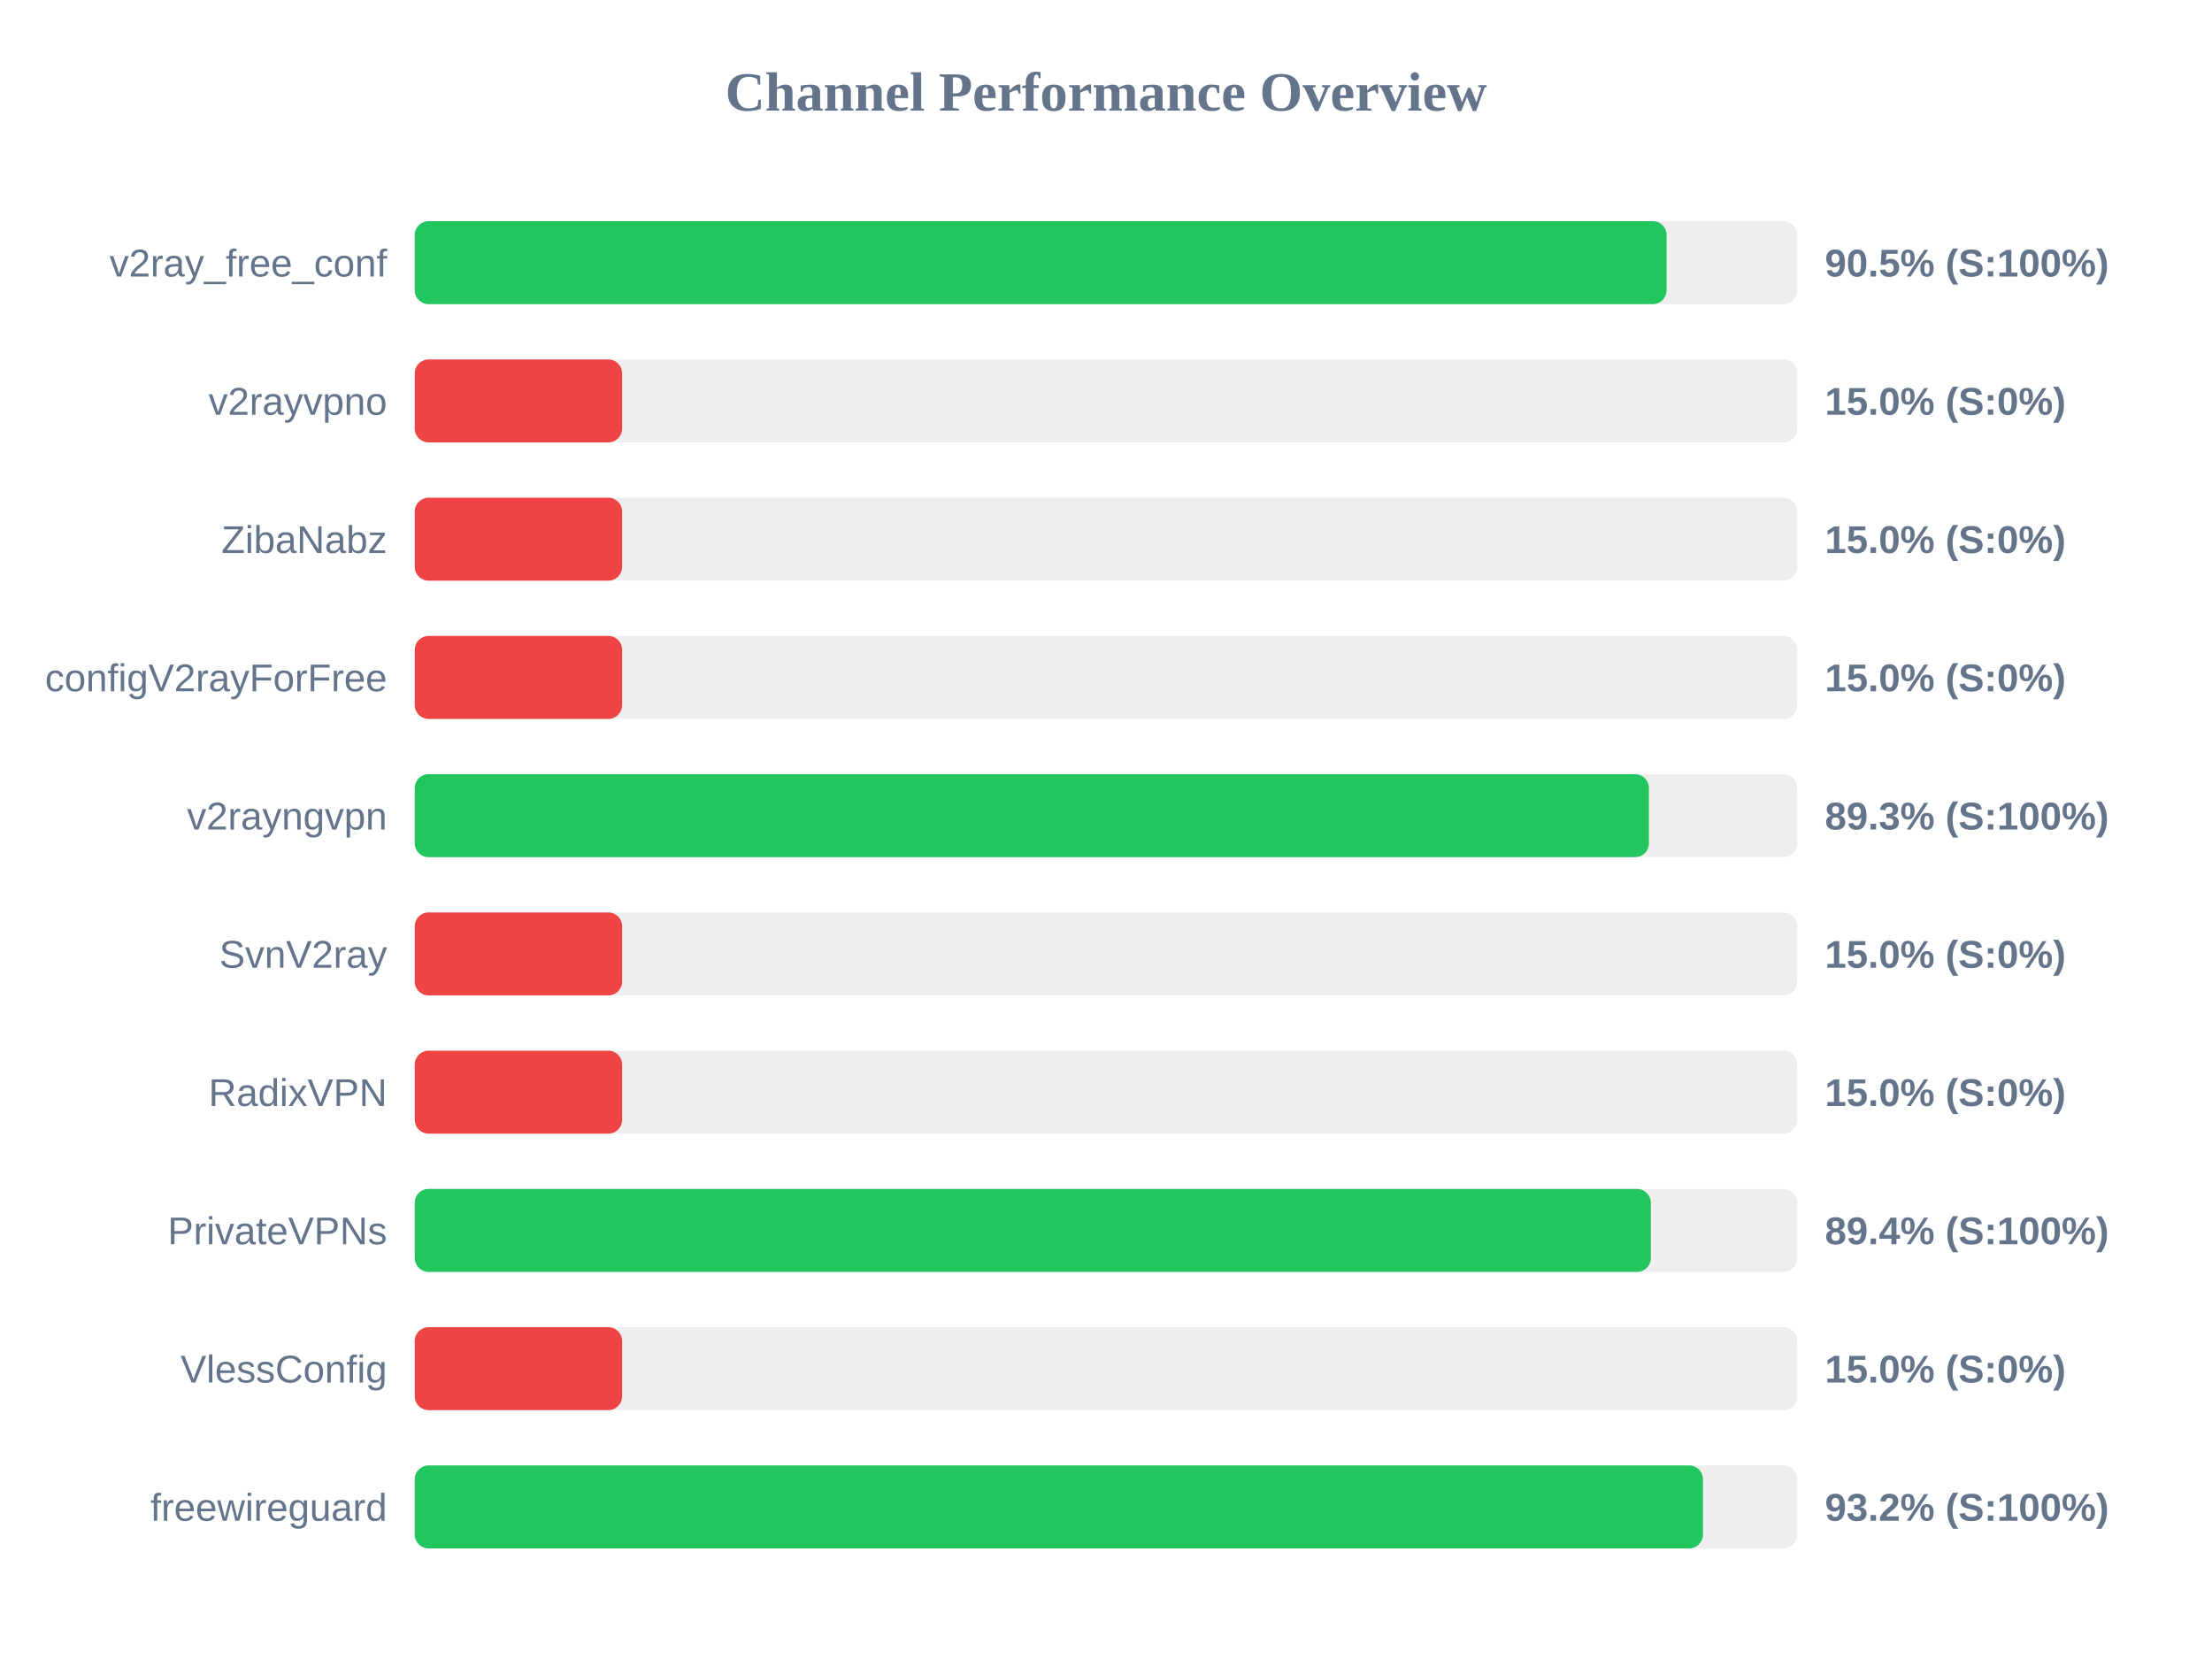
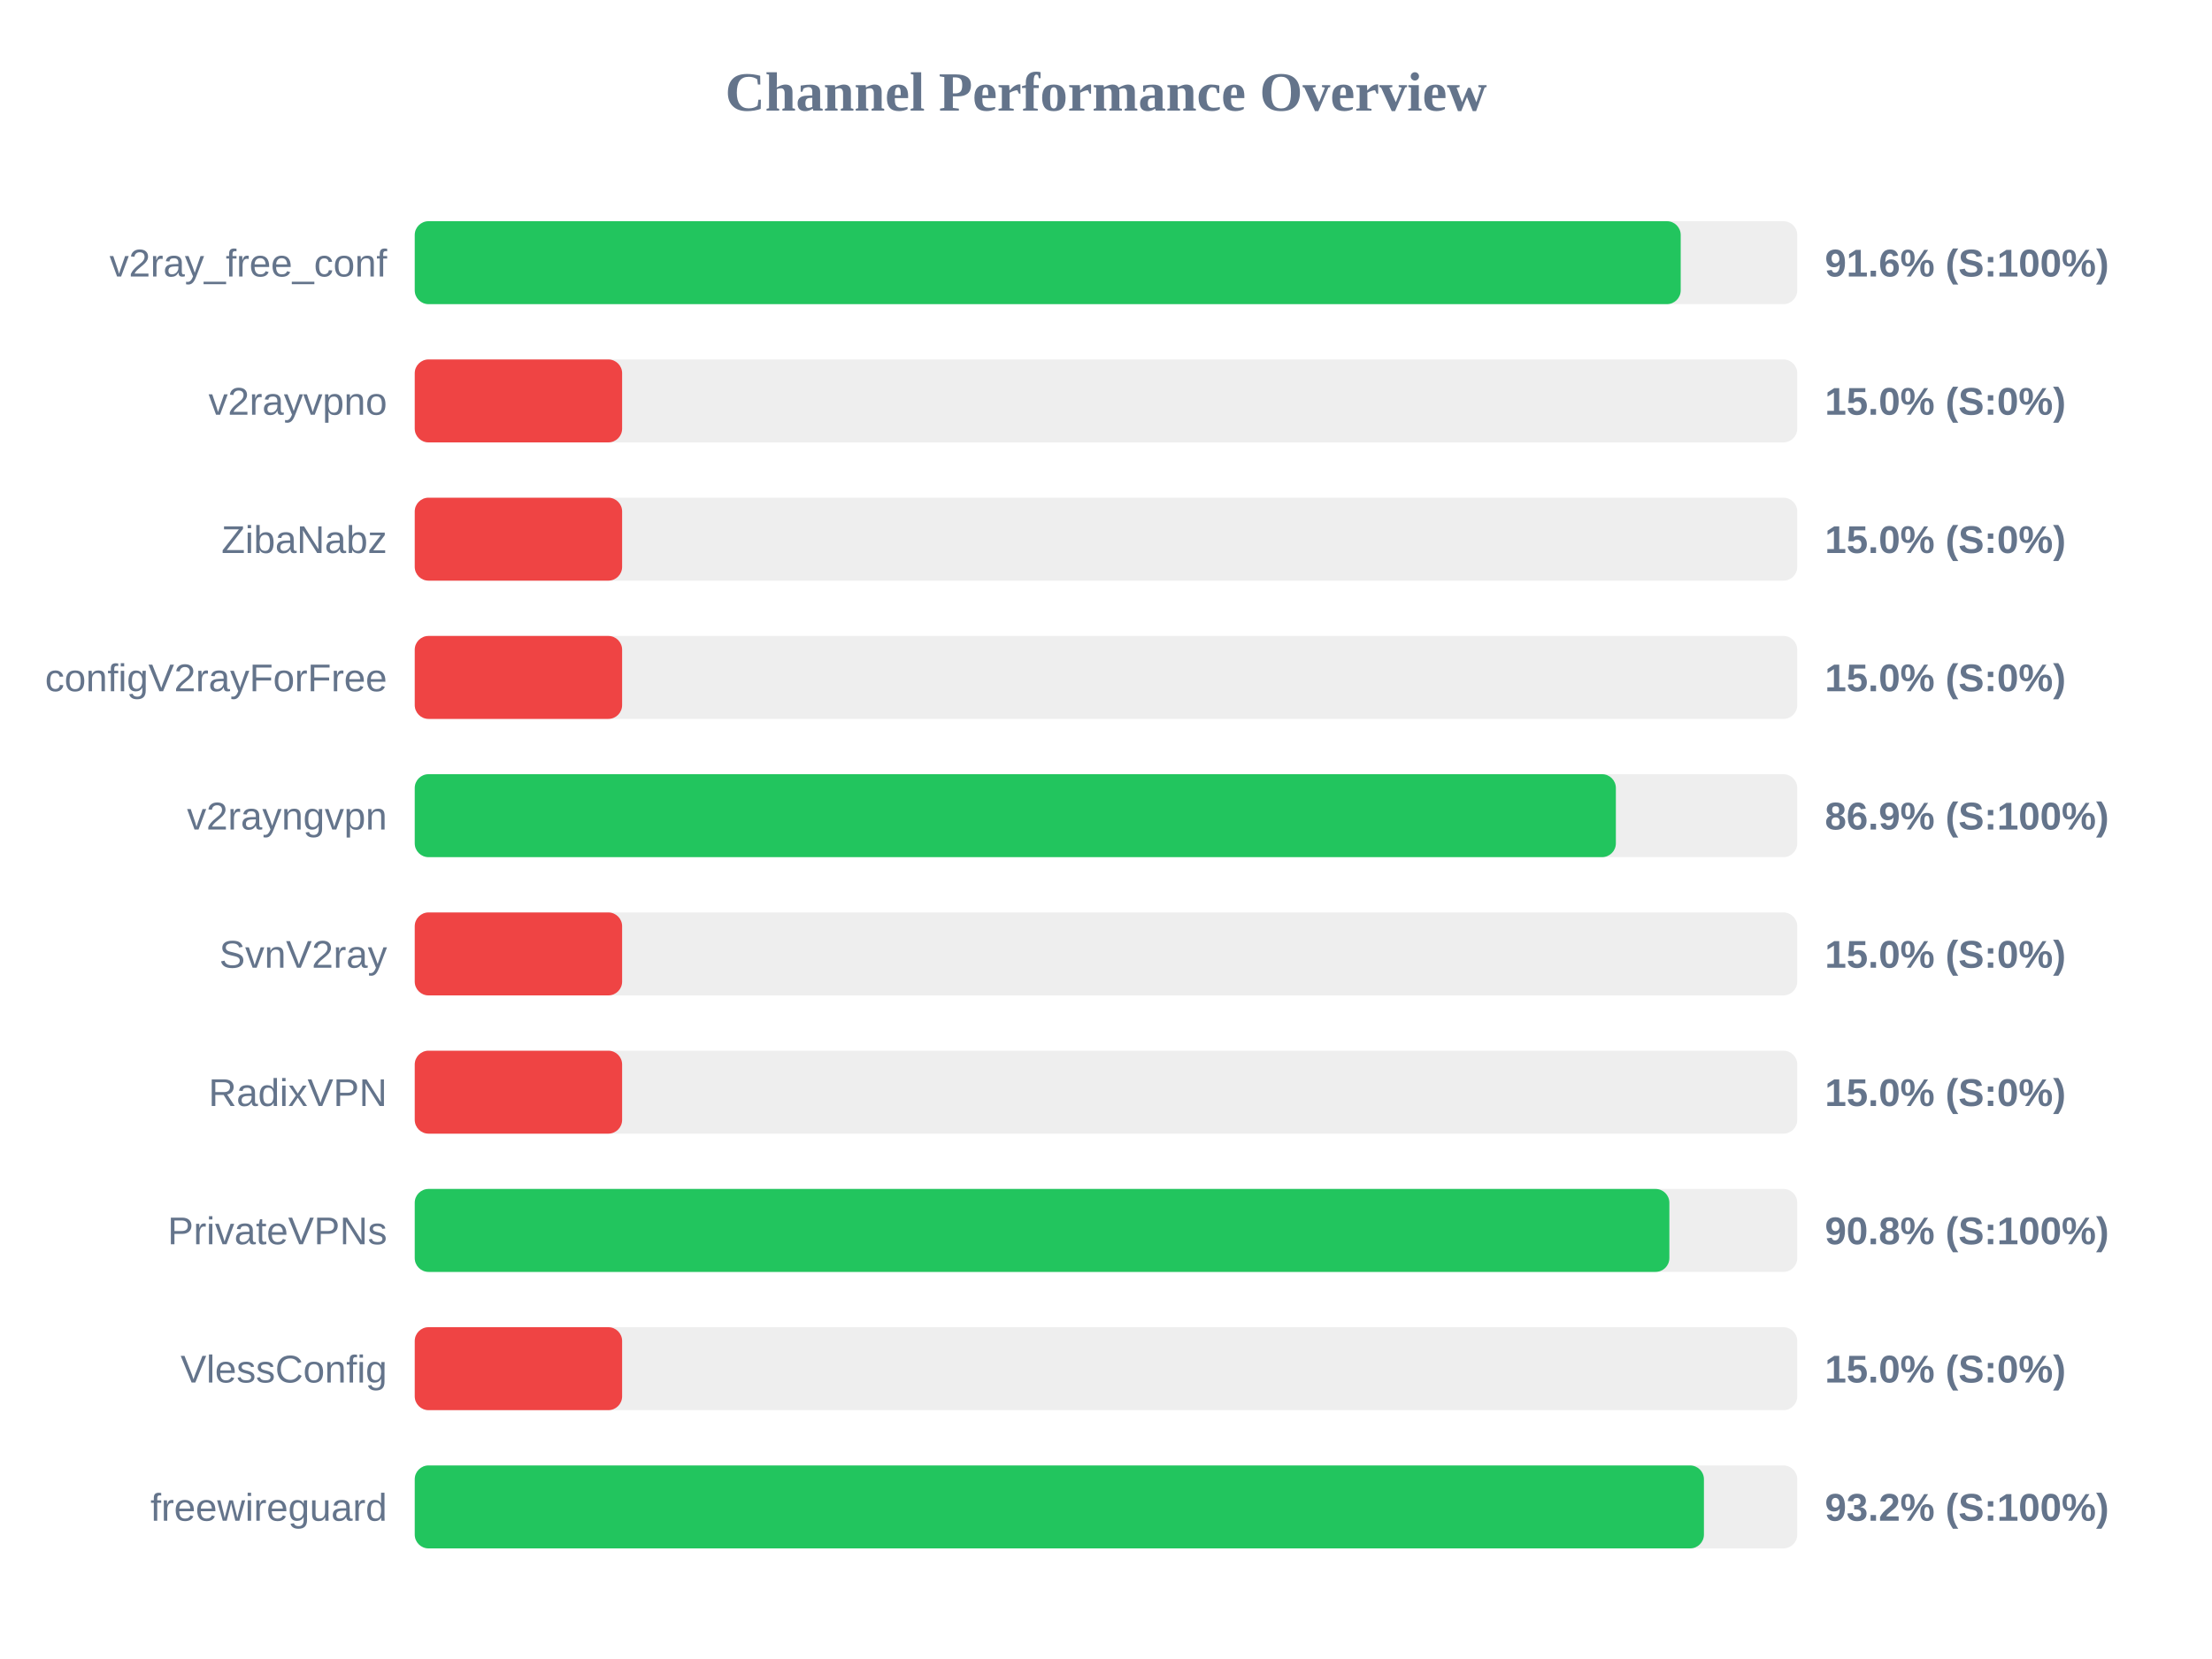
<svg xmlns="http://www.w3.org/2000/svg" width="800" height="600" version="1.1">
  <style>
        .row { font: 14px Arial; fill: #64748b; }
        .score { font: bold 14px Arial; fill: #64748b; }
    </style>
  <text x="400" y="40" text-anchor="middle" font-size="20px" font-weight="bold" fill="#64748b">Channel Performance Overview</text>
  <rect x="150" y="80" width="500" height="30" fill="#eee" rx="5" />
-   <rect x="150" y="80" width="452.75" height="30" fill="#22c55e" rx="5" />
+   <rect x="150" y="80" width="457.85" height="30" fill="#22c55e" rx="5" />
  <text x="140" y="100" text-anchor="end" class="row">v2ray_free_conf</text>
-   <text x="660" y="100" text-anchor="start" class="score">90.5% (S:100%)</text>
+   <text x="660" y="100" text-anchor="start" class="score">91.6% (S:100%)</text>
  <rect x="150" y="130" width="500" height="30" fill="#eee" rx="5" />
  <rect x="150" y="130" width="75.0" height="30" fill="#ef4444" rx="5" />
  <text x="140" y="150" text-anchor="end" class="row">v2rayvpno</text>
  <text x="660" y="150" text-anchor="start" class="score">15.0% (S:0%)</text>
  <rect x="150" y="180" width="500" height="30" fill="#eee" rx="5" />
  <rect x="150" y="180" width="75.0" height="30" fill="#ef4444" rx="5" />
  <text x="140" y="200" text-anchor="end" class="row">ZibaNabz</text>
  <text x="660" y="200" text-anchor="start" class="score">15.0% (S:0%)</text>
  <rect x="150" y="230" width="500" height="30" fill="#eee" rx="5" />
  <rect x="150" y="230" width="75.0" height="30" fill="#ef4444" rx="5" />
  <text x="140" y="250" text-anchor="end" class="row">configV2rayForFree</text>
  <text x="660" y="250" text-anchor="start" class="score">15.0% (S:0%)</text>
  <rect x="150" y="280" width="500" height="30" fill="#eee" rx="5" />
-   <rect x="150" y="280" width="446.35" height="30" fill="#22c55e" rx="5" />
+   <rect x="150" y="280" width="434.4" height="30" fill="#22c55e" rx="5" />
  <text x="140" y="300" text-anchor="end" class="row">v2rayngvpn</text>
-   <text x="660" y="300" text-anchor="start" class="score">89.3% (S:100%)</text>
+   <text x="660" y="300" text-anchor="start" class="score">86.9% (S:100%)</text>
  <rect x="150" y="330" width="500" height="30" fill="#eee" rx="5" />
  <rect x="150" y="330" width="75.0" height="30" fill="#ef4444" rx="5" />
  <text x="140" y="350" text-anchor="end" class="row">SvnV2ray</text>
  <text x="660" y="350" text-anchor="start" class="score">15.0% (S:0%)</text>
  <rect x="150" y="380" width="500" height="30" fill="#eee" rx="5" />
  <rect x="150" y="380" width="75.0" height="30" fill="#ef4444" rx="5" />
  <text x="140" y="400" text-anchor="end" class="row">RadixVPN</text>
  <text x="660" y="400" text-anchor="start" class="score">15.0% (S:0%)</text>
  <rect x="150" y="430" width="500" height="30" fill="#eee" rx="5" />
-   <rect x="150" y="430" width="447.05" height="30" fill="#22c55e" rx="5" />
+   <rect x="150" y="430" width="453.75" height="30" fill="#22c55e" rx="5" />
  <text x="140" y="450" text-anchor="end" class="row">PrivateVPNs</text>
-   <text x="660" y="450" text-anchor="start" class="score">89.4% (S:100%)</text>
+   <text x="660" y="450" text-anchor="start" class="score">90.8% (S:100%)</text>
  <rect x="150" y="480" width="500" height="30" fill="#eee" rx="5" />
  <rect x="150" y="480" width="75.0" height="30" fill="#ef4444" rx="5" />
  <text x="140" y="500" text-anchor="end" class="row">VlessConfig</text>
  <text x="660" y="500" text-anchor="start" class="score">15.0% (S:0%)</text>
  <rect x="150" y="530" width="500" height="30" fill="#eee" rx="5" />
-   <rect x="150" y="530" width="465.9" height="30" fill="#22c55e" rx="5" />
+   <rect x="150" y="530" width="466.25" height="30" fill="#22c55e" rx="5" />
  <text x="140" y="550" text-anchor="end" class="row">freewireguard</text>
  <text x="660" y="550" text-anchor="start" class="score">93.2% (S:100%)</text>
</svg>
